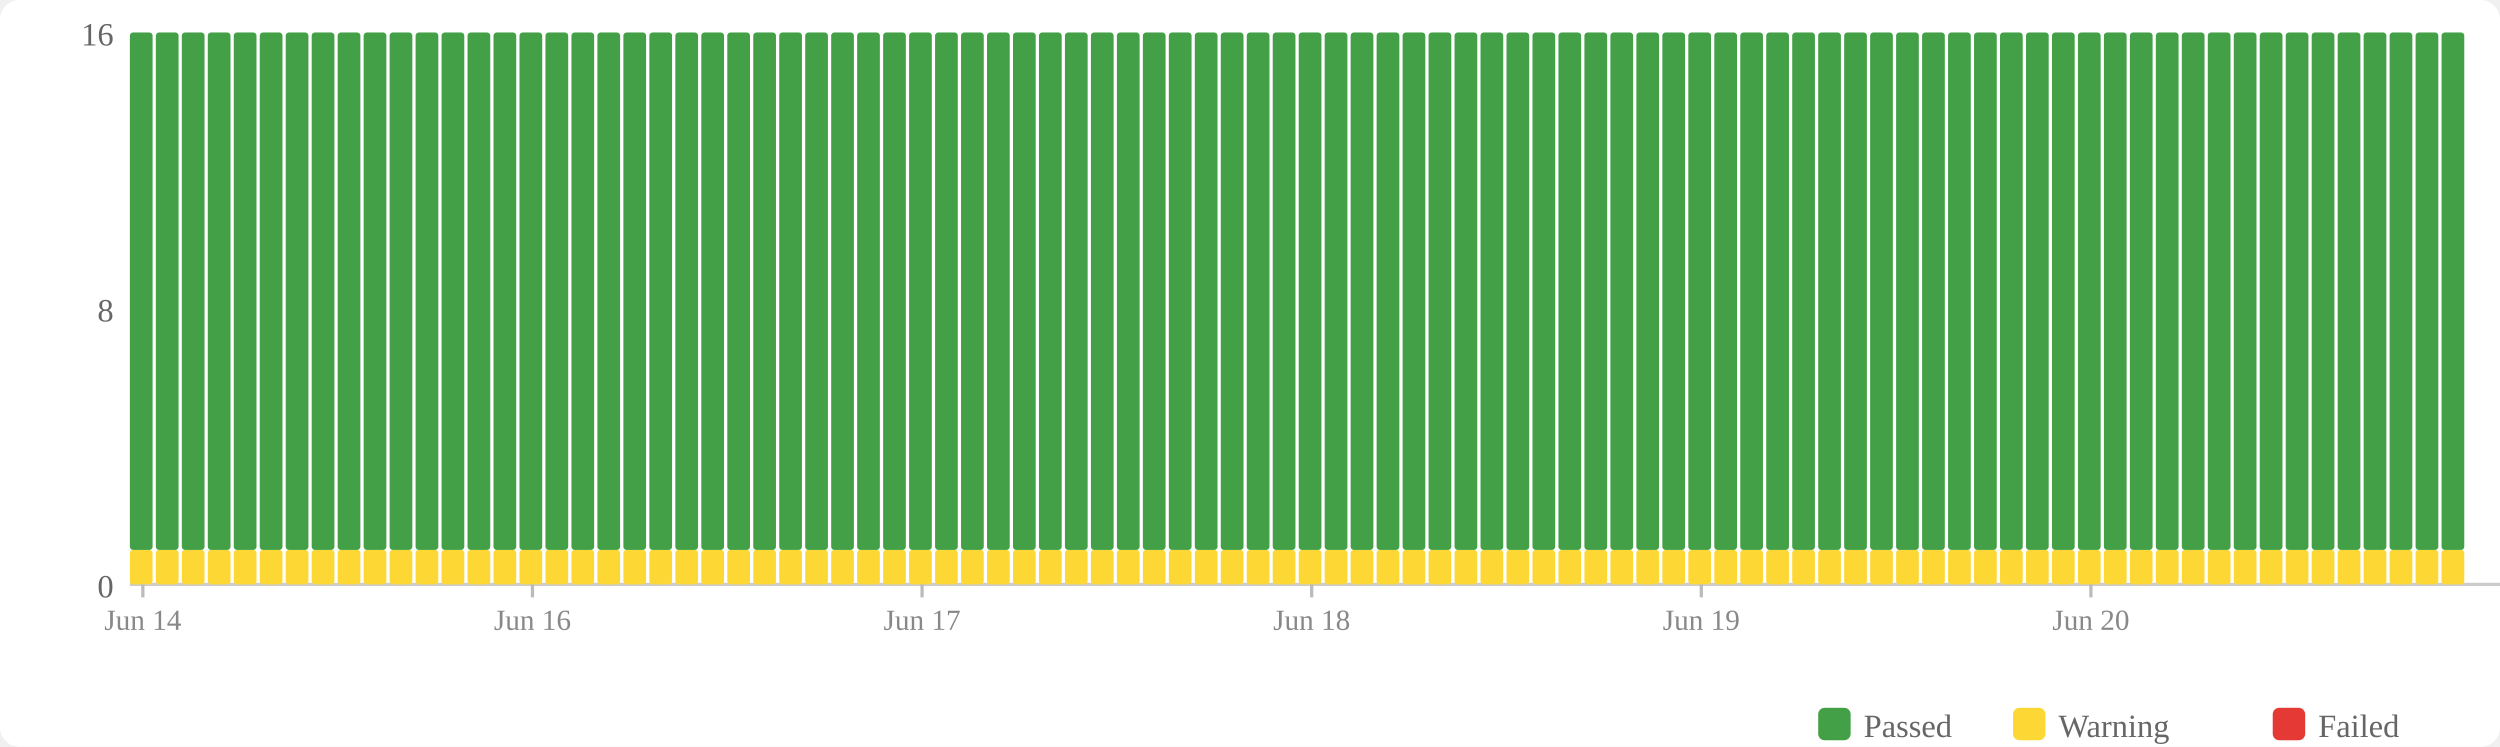
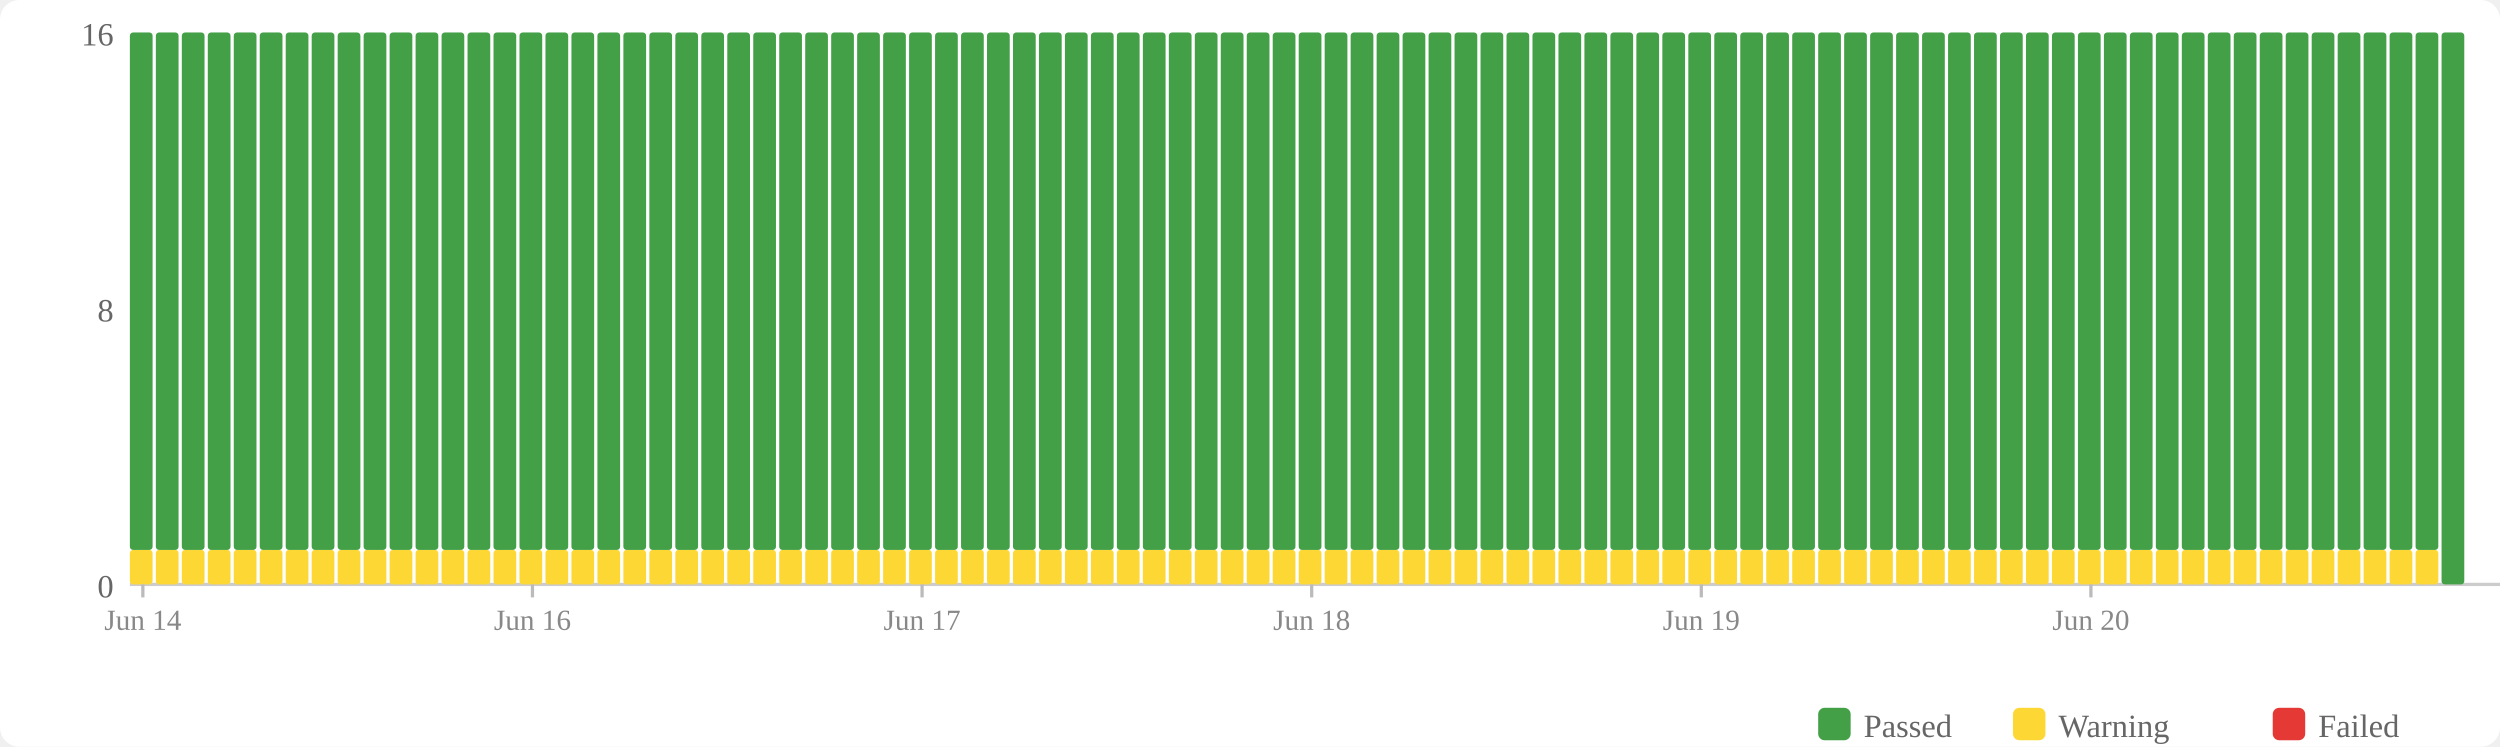
<svg xmlns="http://www.w3.org/2000/svg" width="770" height="230" viewBox="0 0 770 230">
  <rect width="770" height="230" fill="#fff" rx="6" />
  <rect x="560" y="218" width="10" height="10" fill="#43a047" rx="2" />
  <text x="574" y="227" font-size="10" fill="#666">Passed</text>
  <rect x="620" y="218" width="10" height="10" fill="#fdd835" rx="2" />
  <text x="634" y="227" font-size="10" fill="#666">Warning</text>
  <rect x="700" y="218" width="10" height="10" fill="#e53935" rx="2" />
  <text x="714" y="227" font-size="10" fill="#666">Failed</text>
  <text x="35" y="184" text-anchor="end" font-size="10" fill="#666">0</text>
  <text x="35" y="99" text-anchor="end" font-size="10" fill="#666">8</text>
  <text x="35" y="14" text-anchor="end" font-size="10" fill="#666">16</text>
  <line x1="40" y1="180" x2="770" y2="180" stroke="#ccc" stroke-width="1" />
  <rect x="40" y="169.375" width="7" height="10.625" fill="#fdd835" rx="1" />
  <rect x="40" y="10" width="7" height="159.375" fill="#43a047" rx="1" />
  <rect x="48" y="169.375" width="7" height="10.625" fill="#fdd835" rx="1" />
  <rect x="48" y="10" width="7" height="159.375" fill="#43a047" rx="1" />
  <rect x="56" y="169.375" width="7" height="10.625" fill="#fdd835" rx="1" />
  <rect x="56" y="10" width="7" height="159.375" fill="#43a047" rx="1" />
  <rect x="64" y="169.375" width="7" height="10.625" fill="#fdd835" rx="1" />
  <rect x="64" y="10" width="7" height="159.375" fill="#43a047" rx="1" />
  <rect x="72" y="169.375" width="7" height="10.625" fill="#fdd835" rx="1" />
  <rect x="72" y="10" width="7" height="159.375" fill="#43a047" rx="1" />
  <rect x="80" y="169.375" width="7" height="10.625" fill="#fdd835" rx="1" />
  <rect x="80" y="10" width="7" height="159.375" fill="#43a047" rx="1" />
  <rect x="88" y="169.375" width="7" height="10.625" fill="#fdd835" rx="1" />
  <rect x="88" y="10" width="7" height="159.375" fill="#43a047" rx="1" />
  <rect x="96" y="169.375" width="7" height="10.625" fill="#fdd835" rx="1" />
  <rect x="96" y="10" width="7" height="159.375" fill="#43a047" rx="1" />
  <rect x="104" y="169.375" width="7" height="10.625" fill="#fdd835" rx="1" />
  <rect x="104" y="10" width="7" height="159.375" fill="#43a047" rx="1" />
  <rect x="112" y="169.375" width="7" height="10.625" fill="#fdd835" rx="1" />
  <rect x="112" y="10" width="7" height="159.375" fill="#43a047" rx="1" />
  <rect x="120" y="169.375" width="7" height="10.625" fill="#fdd835" rx="1" />
  <rect x="120" y="10" width="7" height="159.375" fill="#43a047" rx="1" />
  <rect x="128" y="169.375" width="7" height="10.625" fill="#fdd835" rx="1" />
  <rect x="128" y="10" width="7" height="159.375" fill="#43a047" rx="1" />
  <rect x="136" y="169.375" width="7" height="10.625" fill="#fdd835" rx="1" />
  <rect x="136" y="10" width="7" height="159.375" fill="#43a047" rx="1" />
  <rect x="144" y="169.375" width="7" height="10.625" fill="#fdd835" rx="1" />
  <rect x="144" y="10" width="7" height="159.375" fill="#43a047" rx="1" />
  <rect x="152" y="169.375" width="7" height="10.625" fill="#fdd835" rx="1" />
  <rect x="152" y="10" width="7" height="159.375" fill="#43a047" rx="1" />
  <rect x="160" y="169.375" width="7" height="10.625" fill="#fdd835" rx="1" />
  <rect x="160" y="10" width="7" height="159.375" fill="#43a047" rx="1" />
  <rect x="168" y="169.375" width="7" height="10.625" fill="#fdd835" rx="1" />
  <rect x="168" y="10" width="7" height="159.375" fill="#43a047" rx="1" />
  <rect x="176" y="169.375" width="7" height="10.625" fill="#fdd835" rx="1" />
  <rect x="176" y="10" width="7" height="159.375" fill="#43a047" rx="1" />
  <rect x="184" y="169.375" width="7" height="10.625" fill="#fdd835" rx="1" />
  <rect x="184" y="10" width="7" height="159.375" fill="#43a047" rx="1" />
  <rect x="192" y="169.375" width="7" height="10.625" fill="#fdd835" rx="1" />
  <rect x="192" y="10" width="7" height="159.375" fill="#43a047" rx="1" />
  <rect x="200" y="169.375" width="7" height="10.625" fill="#fdd835" rx="1" />
  <rect x="200" y="10" width="7" height="159.375" fill="#43a047" rx="1" />
  <rect x="208" y="169.375" width="7" height="10.625" fill="#fdd835" rx="1" />
  <rect x="208" y="10" width="7" height="159.375" fill="#43a047" rx="1" />
  <rect x="216" y="169.375" width="7" height="10.625" fill="#fdd835" rx="1" />
  <rect x="216" y="10" width="7" height="159.375" fill="#43a047" rx="1" />
  <rect x="224" y="169.375" width="7" height="10.625" fill="#fdd835" rx="1" />
  <rect x="224" y="10" width="7" height="159.375" fill="#43a047" rx="1" />
  <rect x="232" y="169.375" width="7" height="10.625" fill="#fdd835" rx="1" />
  <rect x="232" y="10" width="7" height="159.375" fill="#43a047" rx="1" />
  <rect x="240" y="169.375" width="7" height="10.625" fill="#fdd835" rx="1" />
  <rect x="240" y="10" width="7" height="159.375" fill="#43a047" rx="1" />
  <rect x="248" y="169.375" width="7" height="10.625" fill="#fdd835" rx="1" />
  <rect x="248" y="10" width="7" height="159.375" fill="#43a047" rx="1" />
  <rect x="256" y="169.375" width="7" height="10.625" fill="#fdd835" rx="1" />
  <rect x="256" y="10" width="7" height="159.375" fill="#43a047" rx="1" />
  <rect x="264" y="169.375" width="7" height="10.625" fill="#fdd835" rx="1" />
  <rect x="264" y="10" width="7" height="159.375" fill="#43a047" rx="1" />
  <rect x="272" y="169.375" width="7" height="10.625" fill="#fdd835" rx="1" />
  <rect x="272" y="10" width="7" height="159.375" fill="#43a047" rx="1" />
  <rect x="280" y="169.375" width="7" height="10.625" fill="#fdd835" rx="1" />
  <rect x="280" y="10" width="7" height="159.375" fill="#43a047" rx="1" />
  <rect x="288" y="169.375" width="7" height="10.625" fill="#fdd835" rx="1" />
  <rect x="288" y="10" width="7" height="159.375" fill="#43a047" rx="1" />
  <rect x="296" y="169.375" width="7" height="10.625" fill="#fdd835" rx="1" />
  <rect x="296" y="10" width="7" height="159.375" fill="#43a047" rx="1" />
  <rect x="304" y="169.375" width="7" height="10.625" fill="#fdd835" rx="1" />
  <rect x="304" y="10" width="7" height="159.375" fill="#43a047" rx="1" />
  <rect x="312" y="169.375" width="7" height="10.625" fill="#fdd835" rx="1" />
  <rect x="312" y="10" width="7" height="159.375" fill="#43a047" rx="1" />
  <rect x="320" y="169.375" width="7" height="10.625" fill="#fdd835" rx="1" />
  <rect x="320" y="10" width="7" height="159.375" fill="#43a047" rx="1" />
  <rect x="328" y="169.375" width="7" height="10.625" fill="#fdd835" rx="1" />
  <rect x="328" y="10" width="7" height="159.375" fill="#43a047" rx="1" />
  <rect x="336" y="169.375" width="7" height="10.625" fill="#fdd835" rx="1" />
  <rect x="336" y="10" width="7" height="159.375" fill="#43a047" rx="1" />
  <rect x="344" y="169.375" width="7" height="10.625" fill="#fdd835" rx="1" />
  <rect x="344" y="10" width="7" height="159.375" fill="#43a047" rx="1" />
  <rect x="352" y="169.375" width="7" height="10.625" fill="#fdd835" rx="1" />
  <rect x="352" y="10" width="7" height="159.375" fill="#43a047" rx="1" />
  <rect x="360" y="169.375" width="7" height="10.625" fill="#fdd835" rx="1" />
  <rect x="360" y="10" width="7" height="159.375" fill="#43a047" rx="1" />
  <rect x="368" y="169.375" width="7" height="10.625" fill="#fdd835" rx="1" />
  <rect x="368" y="10" width="7" height="159.375" fill="#43a047" rx="1" />
  <rect x="376" y="169.375" width="7" height="10.625" fill="#fdd835" rx="1" />
  <rect x="376" y="10" width="7" height="159.375" fill="#43a047" rx="1" />
  <rect x="384" y="169.375" width="7" height="10.625" fill="#fdd835" rx="1" />
  <rect x="384" y="10" width="7" height="159.375" fill="#43a047" rx="1" />
  <rect x="392" y="169.375" width="7" height="10.625" fill="#fdd835" rx="1" />
  <rect x="392" y="10" width="7" height="159.375" fill="#43a047" rx="1" />
  <rect x="400" y="169.375" width="7" height="10.625" fill="#fdd835" rx="1" />
  <rect x="400" y="10" width="7" height="159.375" fill="#43a047" rx="1" />
  <rect x="408" y="169.375" width="7" height="10.625" fill="#fdd835" rx="1" />
  <rect x="408" y="10" width="7" height="159.375" fill="#43a047" rx="1" />
  <rect x="416" y="169.375" width="7" height="10.625" fill="#fdd835" rx="1" />
  <rect x="416" y="10" width="7" height="159.375" fill="#43a047" rx="1" />
  <rect x="424" y="169.375" width="7" height="10.625" fill="#fdd835" rx="1" />
  <rect x="424" y="10" width="7" height="159.375" fill="#43a047" rx="1" />
  <rect x="432" y="169.375" width="7" height="10.625" fill="#fdd835" rx="1" />
  <rect x="432" y="10" width="7" height="159.375" fill="#43a047" rx="1" />
  <rect x="440" y="169.375" width="7" height="10.625" fill="#fdd835" rx="1" />
  <rect x="440" y="10" width="7" height="159.375" fill="#43a047" rx="1" />
  <rect x="448" y="169.375" width="7" height="10.625" fill="#fdd835" rx="1" />
  <rect x="448" y="10" width="7" height="159.375" fill="#43a047" rx="1" />
  <rect x="456" y="169.375" width="7" height="10.625" fill="#fdd835" rx="1" />
  <rect x="456" y="10" width="7" height="159.375" fill="#43a047" rx="1" />
  <rect x="464" y="169.375" width="7" height="10.625" fill="#fdd835" rx="1" />
  <rect x="464" y="10" width="7" height="159.375" fill="#43a047" rx="1" />
  <rect x="472" y="169.375" width="7" height="10.625" fill="#fdd835" rx="1" />
  <rect x="472" y="10" width="7" height="159.375" fill="#43a047" rx="1" />
  <rect x="480" y="169.375" width="7" height="10.625" fill="#fdd835" rx="1" />
  <rect x="480" y="10" width="7" height="159.375" fill="#43a047" rx="1" />
  <rect x="488" y="169.375" width="7" height="10.625" fill="#fdd835" rx="1" />
  <rect x="488" y="10" width="7" height="159.375" fill="#43a047" rx="1" />
  <rect x="496" y="169.375" width="7" height="10.625" fill="#fdd835" rx="1" />
  <rect x="496" y="10" width="7" height="159.375" fill="#43a047" rx="1" />
  <rect x="504" y="169.375" width="7" height="10.625" fill="#fdd835" rx="1" />
  <rect x="504" y="10" width="7" height="159.375" fill="#43a047" rx="1" />
  <rect x="512" y="169.375" width="7" height="10.625" fill="#fdd835" rx="1" />
  <rect x="512" y="10" width="7" height="159.375" fill="#43a047" rx="1" />
  <rect x="520" y="169.375" width="7" height="10.625" fill="#fdd835" rx="1" />
  <rect x="520" y="10" width="7" height="159.375" fill="#43a047" rx="1" />
  <rect x="528" y="169.375" width="7" height="10.625" fill="#fdd835" rx="1" />
  <rect x="528" y="10" width="7" height="159.375" fill="#43a047" rx="1" />
  <rect x="536" y="169.375" width="7" height="10.625" fill="#fdd835" rx="1" />
  <rect x="536" y="10" width="7" height="159.375" fill="#43a047" rx="1" />
  <rect x="544" y="169.375" width="7" height="10.625" fill="#fdd835" rx="1" />
  <rect x="544" y="10" width="7" height="159.375" fill="#43a047" rx="1" />
  <rect x="552" y="169.375" width="7" height="10.625" fill="#fdd835" rx="1" />
  <rect x="552" y="10" width="7" height="159.375" fill="#43a047" rx="1" />
  <rect x="560" y="169.375" width="7" height="10.625" fill="#fdd835" rx="1" />
  <rect x="560" y="10" width="7" height="159.375" fill="#43a047" rx="1" />
  <rect x="568" y="169.375" width="7" height="10.625" fill="#fdd835" rx="1" />
  <rect x="568" y="10" width="7" height="159.375" fill="#43a047" rx="1" />
  <rect x="576" y="169.375" width="7" height="10.625" fill="#fdd835" rx="1" />
  <rect x="576" y="10" width="7" height="159.375" fill="#43a047" rx="1" />
  <rect x="584" y="169.375" width="7" height="10.625" fill="#fdd835" rx="1" />
  <rect x="584" y="10" width="7" height="159.375" fill="#43a047" rx="1" />
  <rect x="592" y="169.375" width="7" height="10.625" fill="#fdd835" rx="1" />
  <rect x="592" y="10" width="7" height="159.375" fill="#43a047" rx="1" />
  <rect x="600" y="169.375" width="7" height="10.625" fill="#fdd835" rx="1" />
  <rect x="600" y="10" width="7" height="159.375" fill="#43a047" rx="1" />
  <rect x="608" y="169.375" width="7" height="10.625" fill="#fdd835" rx="1" />
  <rect x="608" y="10" width="7" height="159.375" fill="#43a047" rx="1" />
  <rect x="616" y="169.375" width="7" height="10.625" fill="#fdd835" rx="1" />
  <rect x="616" y="10" width="7" height="159.375" fill="#43a047" rx="1" />
  <rect x="624" y="169.375" width="7" height="10.625" fill="#fdd835" rx="1" />
  <rect x="624" y="10" width="7" height="159.375" fill="#43a047" rx="1" />
  <rect x="632" y="169.375" width="7" height="10.625" fill="#fdd835" rx="1" />
  <rect x="632" y="10" width="7" height="159.375" fill="#43a047" rx="1" />
  <rect x="640" y="169.375" width="7" height="10.625" fill="#fdd835" rx="1" />
  <rect x="640" y="10" width="7" height="159.375" fill="#43a047" rx="1" />
  <rect x="648" y="169.375" width="7" height="10.625" fill="#fdd835" rx="1" />
  <rect x="648" y="10" width="7" height="159.375" fill="#43a047" rx="1" />
  <rect x="656" y="169.375" width="7" height="10.625" fill="#fdd835" rx="1" />
  <rect x="656" y="10" width="7" height="159.375" fill="#43a047" rx="1" />
  <rect x="664" y="169.375" width="7" height="10.625" fill="#fdd835" rx="1" />
  <rect x="664" y="10" width="7" height="159.375" fill="#43a047" rx="1" />
  <rect x="672" y="169.375" width="7" height="10.625" fill="#fdd835" rx="1" />
  <rect x="672" y="10" width="7" height="159.375" fill="#43a047" rx="1" />
  <rect x="680" y="169.375" width="7" height="10.625" fill="#fdd835" rx="1" />
  <rect x="680" y="10" width="7" height="159.375" fill="#43a047" rx="1" />
  <rect x="688" y="169.375" width="7" height="10.625" fill="#fdd835" rx="1" />
  <rect x="688" y="10" width="7" height="159.375" fill="#43a047" rx="1" />
  <rect x="696" y="169.375" width="7" height="10.625" fill="#fdd835" rx="1" />
  <rect x="696" y="10" width="7" height="159.375" fill="#43a047" rx="1" />
  <rect x="704" y="169.375" width="7" height="10.625" fill="#fdd835" rx="1" />
  <rect x="704" y="10" width="7" height="159.375" fill="#43a047" rx="1" />
  <rect x="712" y="169.375" width="7" height="10.625" fill="#fdd835" rx="1" />
  <rect x="712" y="10" width="7" height="159.375" fill="#43a047" rx="1" />
  <rect x="720" y="169.375" width="7" height="10.625" fill="#fdd835" rx="1" />
  <rect x="720" y="10" width="7" height="159.375" fill="#43a047" rx="1" />
  <rect x="728" y="169.375" width="7" height="10.625" fill="#fdd835" rx="1" />
  <rect x="728" y="10" width="7" height="159.375" fill="#43a047" rx="1" />
  <rect x="736" y="169.375" width="7" height="10.625" fill="#fdd835" rx="1" />
  <rect x="736" y="10" width="7" height="159.375" fill="#43a047" rx="1" />
  <rect x="744" y="169.375" width="7" height="10.625" fill="#fdd835" rx="1" />
  <rect x="744" y="10" width="7" height="159.375" fill="#43a047" rx="1" />
-   <rect x="752" y="169.375" width="7" height="10.625" fill="#fdd835" rx="1" />
-   <rect x="752" y="10" width="7" height="159.375" fill="#43a047" rx="1" />
+   <rect x="752" y="10" width="7" height="170" fill="#43a047" rx="1" />
  <line x1="44.0" y1="180" x2="44.0" y2="184" stroke="#bbb" stroke-width="1" />
  <text x="44.0" y="194" text-anchor="middle" font-size="9" fill="#888">Jun 14</text>
  <line x1="164.0" y1="180" x2="164.0" y2="184" stroke="#bbb" stroke-width="1" />
  <text x="164.0" y="194" text-anchor="middle" font-size="9" fill="#888">Jun 16</text>
  <line x1="284.0" y1="180" x2="284.0" y2="184" stroke="#bbb" stroke-width="1" />
  <text x="284.0" y="194" text-anchor="middle" font-size="9" fill="#888">Jun 17</text>
  <line x1="404.0" y1="180" x2="404.0" y2="184" stroke="#bbb" stroke-width="1" />
  <text x="404.0" y="194" text-anchor="middle" font-size="9" fill="#888">Jun 18</text>
  <line x1="524.0" y1="180" x2="524.0" y2="184" stroke="#bbb" stroke-width="1" />
  <text x="524.0" y="194" text-anchor="middle" font-size="9" fill="#888">Jun 19</text>
  <line x1="644.0" y1="180" x2="644.0" y2="184" stroke="#bbb" stroke-width="1" />
  <text x="644.0" y="194" text-anchor="middle" font-size="9" fill="#888">Jun 20</text>
</svg>
